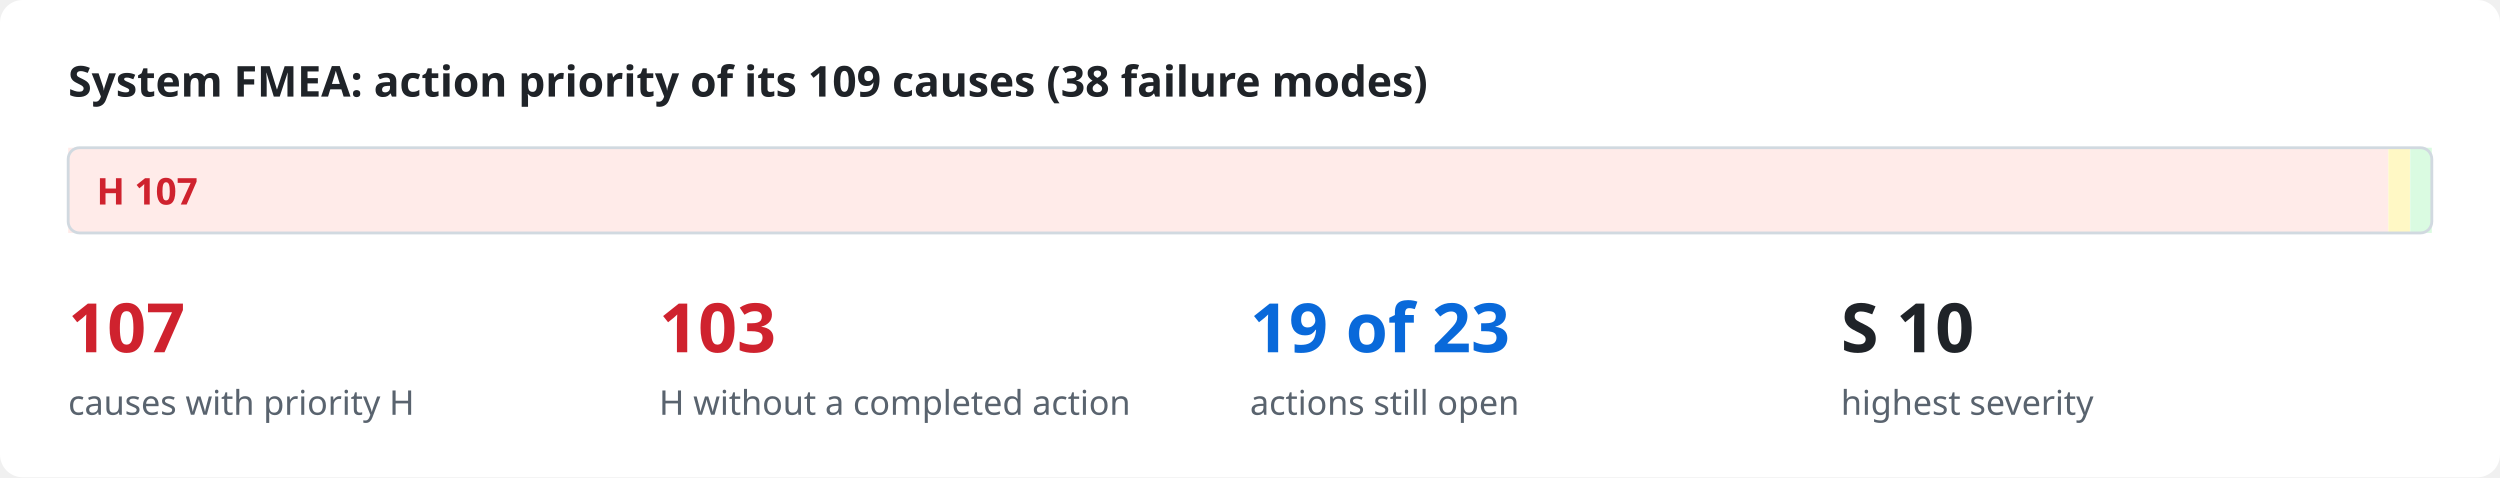
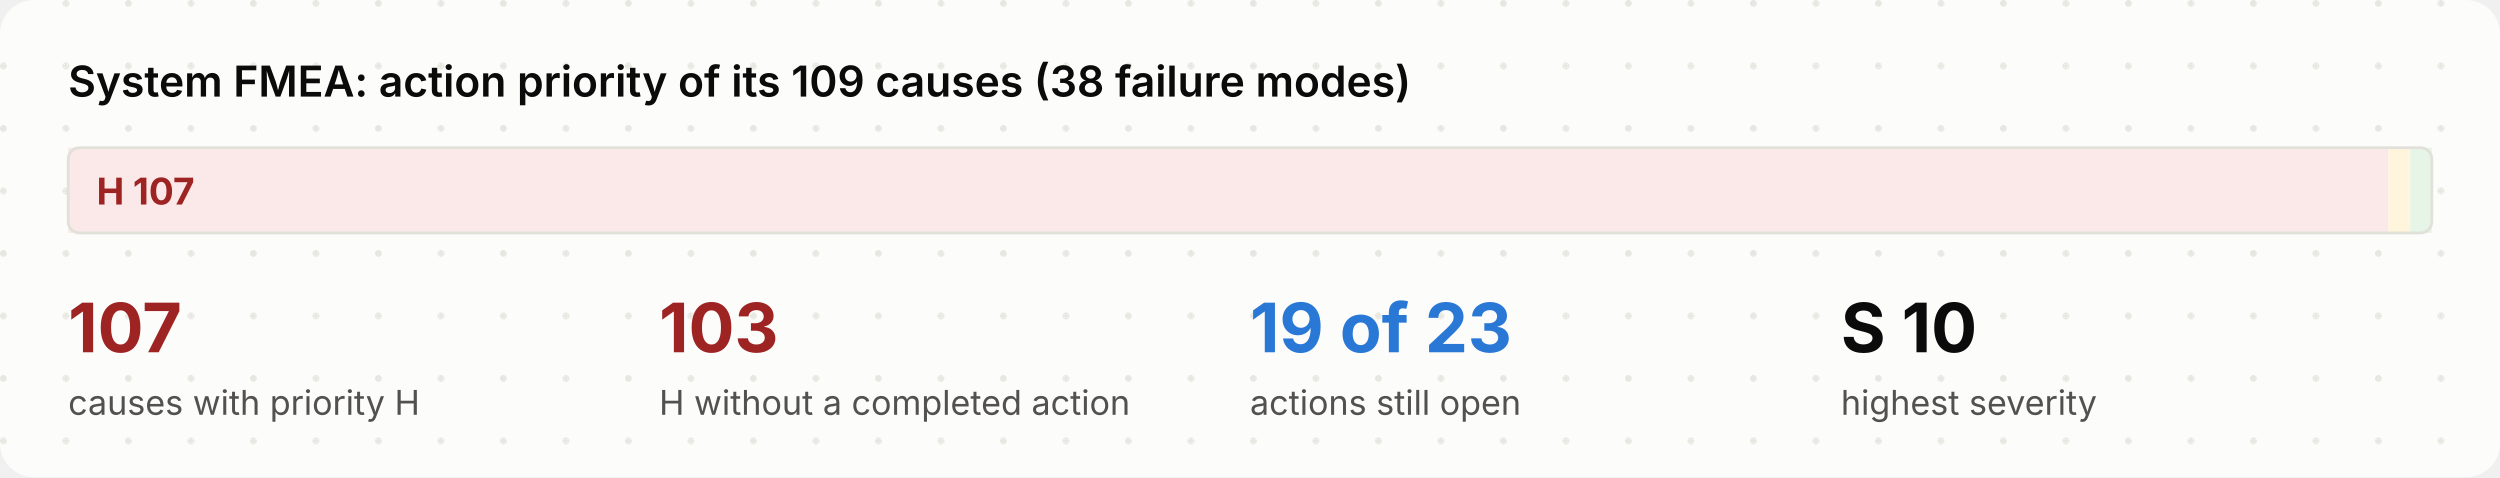
<svg xmlns="http://www.w3.org/2000/svg" viewBox="0 0 880 168" width="880" height="168" role="img">
  <style>
- .bg{fill:#ffffff}.ink{fill:#1f2328}.mut{fill:#59636e}.acc{fill:#0969da}.surf{fill:#f6f8fa}.box{fill:#ffffff;stroke:#d1d9e0}
- .in{fill:#ddf4ff;stroke:#54aeff}.out{fill:#f6f8fa;stroke:#d1d9e0}.bd{fill:none;stroke:#0969da;stroke-dasharray:6 4}.frame{fill:none;stroke:#d1d9e0}
- .hS{fill:#ffebe9}.h{fill:#cf222e}.mS{fill:#fff8c5}.m{fill:#9a6700}.lS{fill:#dafbe1}.l{fill:#1a7f37}
- .hB{fill:#ffebe9;stroke:#ff8182}.lB{fill:#dafbe1;stroke:#4ac26b}.nB{fill:#fbefff;stroke:#c297ff}.n{fill:#8250df}
- .ln{stroke:#59636e;fill:none}.data{stroke:#0969da;fill:none}.energy{stroke:#bc4c00;fill:none;stroke-width:2.2}
- .physical{stroke:#59636e;fill:none;stroke-dasharray:5 3}.material{stroke:#1a7f37;fill:none;stroke-dasharray:1.5 3}
- .ah{fill:#59636e}.lbl{fill:#ffffff}.lane{fill:#f6f8fa}.laneT{fill:#59636e}
- text{font-family:-apple-system,BlinkMacSystemFont,"Segoe UI","Noto Sans",Helvetica,Arial,sans-serif}
- .mono{font-family:ui-monospace,SFMono-Regular,"SF Mono",Menlo,Consolas,monospace}
+ .bg{fill:#fcfcfb}.dot{fill:#e7e6e0}.ink{fill:#0b0b0b}.mut{fill:#52514e}.acc{fill:#2a78d6}.surf{fill:#f3f2ee}.box{fill:#ffffff;stroke:#e1e0d9}
+ .in{fill:#eef4fc;stroke:#2a78d6}.out{fill:#f3f2ee;stroke:#e1e0d9}.bd{fill:none;stroke:#2a78d6;stroke-dasharray:6 4}.frame{fill:none;stroke:#e1e0d9}
+ .hS{fill:#fbe9e9}.h{fill:#9e2424}.mS{fill:#fff5dc}.m{fill:#7a5600}.lS{fill:#e6f5e6}.l{fill:#0a6a0a}
+ .hB{fill:#fbe9e9;stroke:#d03b3b}.lB{fill:#e6f5e6;stroke:#0ca30c}.nB{fill:#f1eefc;stroke:#6250d6}.n{fill:#6250d6}
+ .ln{stroke:#898781;fill:none}.data{stroke:#2a78d6;fill:none}.energy{stroke:#eb6834;fill:none;stroke-width:2.2}
+ .physical{stroke:#898781;fill:none;stroke-dasharray:5 3}.material{stroke:#008300;fill:none;stroke-dasharray:1.5 3}
+ .ah{fill:#898781}.lbl{fill:#fcfcfb}.lane{fill:#f3f2ee}.laneT{fill:#52514e}
+ text{font-family:Inter,-apple-system,BlinkMacSystemFont,"Segoe UI","Noto Sans",Helvetica,Arial,sans-serif}
+ .mono{font-family:"JetBrains Mono",ui-monospace,SFMono-Regular,"SF Mono",Menlo,Consolas,monospace}
@media (prefers-color-scheme: dark){
- .bg{fill:#0d1117}.ink{fill:#e6edf3}.mut{fill:#9198a1}.acc{fill:#4493f8}.surf{fill:#151b23}.box{fill:#0d1117;stroke:#3d444d}
- .in{fill:#0c2d6b;stroke:#1f6feb}.out{fill:#151b23;stroke:#3d444d}.bd{stroke:#4493f8}.frame{stroke:#3d444d}
- .hS{fill:#3c1618}.h{fill:#ff7b72}.mS{fill:#3a2a0c}.m{fill:#d29922}.lS{fill:#12261a}.l{fill:#3fb950}
- .hB{fill:#3c1618;stroke:#da3633}.lB{fill:#12261a;stroke:#238636}.nB{fill:#271052;stroke:#8957e5}.n{fill:#ab7df8}
- .ln{stroke:#9198a1}.data{stroke:#4493f8}.energy{stroke:#f0883e}.physical{stroke:#9198a1}.material{stroke:#3fb950}
- .ah{fill:#9198a1}.lbl{fill:#0d1117}.lane{fill:#151b23}.laneT{fill:#9198a1}}
+ .bg{fill:#1a1a19}.dot{fill:#262624}.ink{fill:#f2f1ec}.mut{fill:#b5b3ab}.acc{fill:#6aa5ec}.surf{fill:#242422}.box{fill:#242422;stroke:#3a3936}
+ .in{fill:#1b2a3d;stroke:#4f8fe0}.out{fill:#242422;stroke:#3a3936}.bd{stroke:#6aa5ec}.frame{stroke:#3a3936}
+ .hS{fill:#4a1f1f}.h{fill:#ffb3b3}.mS{fill:#43361a}.m{fill:#ffd98a}.lS{fill:#1d3a1d}.l{fill:#9fe09f}
+ .hB{fill:#4a1f1f;stroke:#d03b3b}.lB{fill:#1d3a1d;stroke:#0ca30c}.nB{fill:#2a2347;stroke:#8f80e8}.n{fill:#b0a6f0}
+ .ln{stroke:#8a8880}.data{stroke:#6aa5ec}.energy{stroke:#f08a5d}.physical{stroke:#8a8880}.material{stroke:#5cc45c}
+ .ah{fill:#8a8880}.lbl{fill:#1a1a19}.lane{fill:#242422}.laneT{fill:#b5b3ab}}
</style>
-   <rect class="bg" x="0" y="0" width="880" height="168" rx="8" />
+   <defs>
+     <pattern id="dots" width="22" height="22" patternUnits="userSpaceOnUse">
+       <circle class="dot" cx="1.2" cy="1.2" r="1.2" />
+     </pattern>
+   </defs>
+   <rect class="bg" x="0" y="0" width="880" height="168" rx="12" />
+   <rect x="0" y="0" width="880" height="168" rx="12" fill="url(#dots)" />
  <text x="24.0" y="34.0" class="ink" font-size="15" font-weight="600" text-anchor="start">System FMEA: action priority of its 109 causes (38 failure modes)</text>
  <rect x="24.0" y="52" width="816.7" height="30" class="hS" />
  <text x="34.0" y="72.0" class="h" font-size="13" font-weight="700" text-anchor="start">H  107</text>
  <rect x="840.7" y="52" width="7.6" height="30" class="mS" />
  <rect x="848.4" y="52" width="7.6" height="30" class="lS" />
  <rect x="24" y="52" width="832" height="30" rx="4" class="frame" />
  <text x="24.0" y="124.0" class="h" font-size="24" font-weight="700" text-anchor="start">107</text>
  <text x="24.0" y="146.0" class="mut" font-size="12" text-anchor="start">causes with priority H</text>
  <text x="232.0" y="124.0" class="h" font-size="24" font-weight="700" text-anchor="start">103</text>
  <text x="232.0" y="146.0" class="mut" font-size="12" text-anchor="start">H without a completed action</text>
  <text x="440.0" y="124.0" class="acc" font-size="24" font-weight="700" text-anchor="start">19 of 23</text>
  <text x="440.0" y="146.0" class="mut" font-size="12" text-anchor="start">actions still open</text>
  <text x="648.0" y="124.0" class="ink" font-size="24" font-weight="700" text-anchor="start">S 10</text>
  <text x="648.0" y="146.0" class="mut" font-size="12" text-anchor="start">highest severity</text>
</svg>
